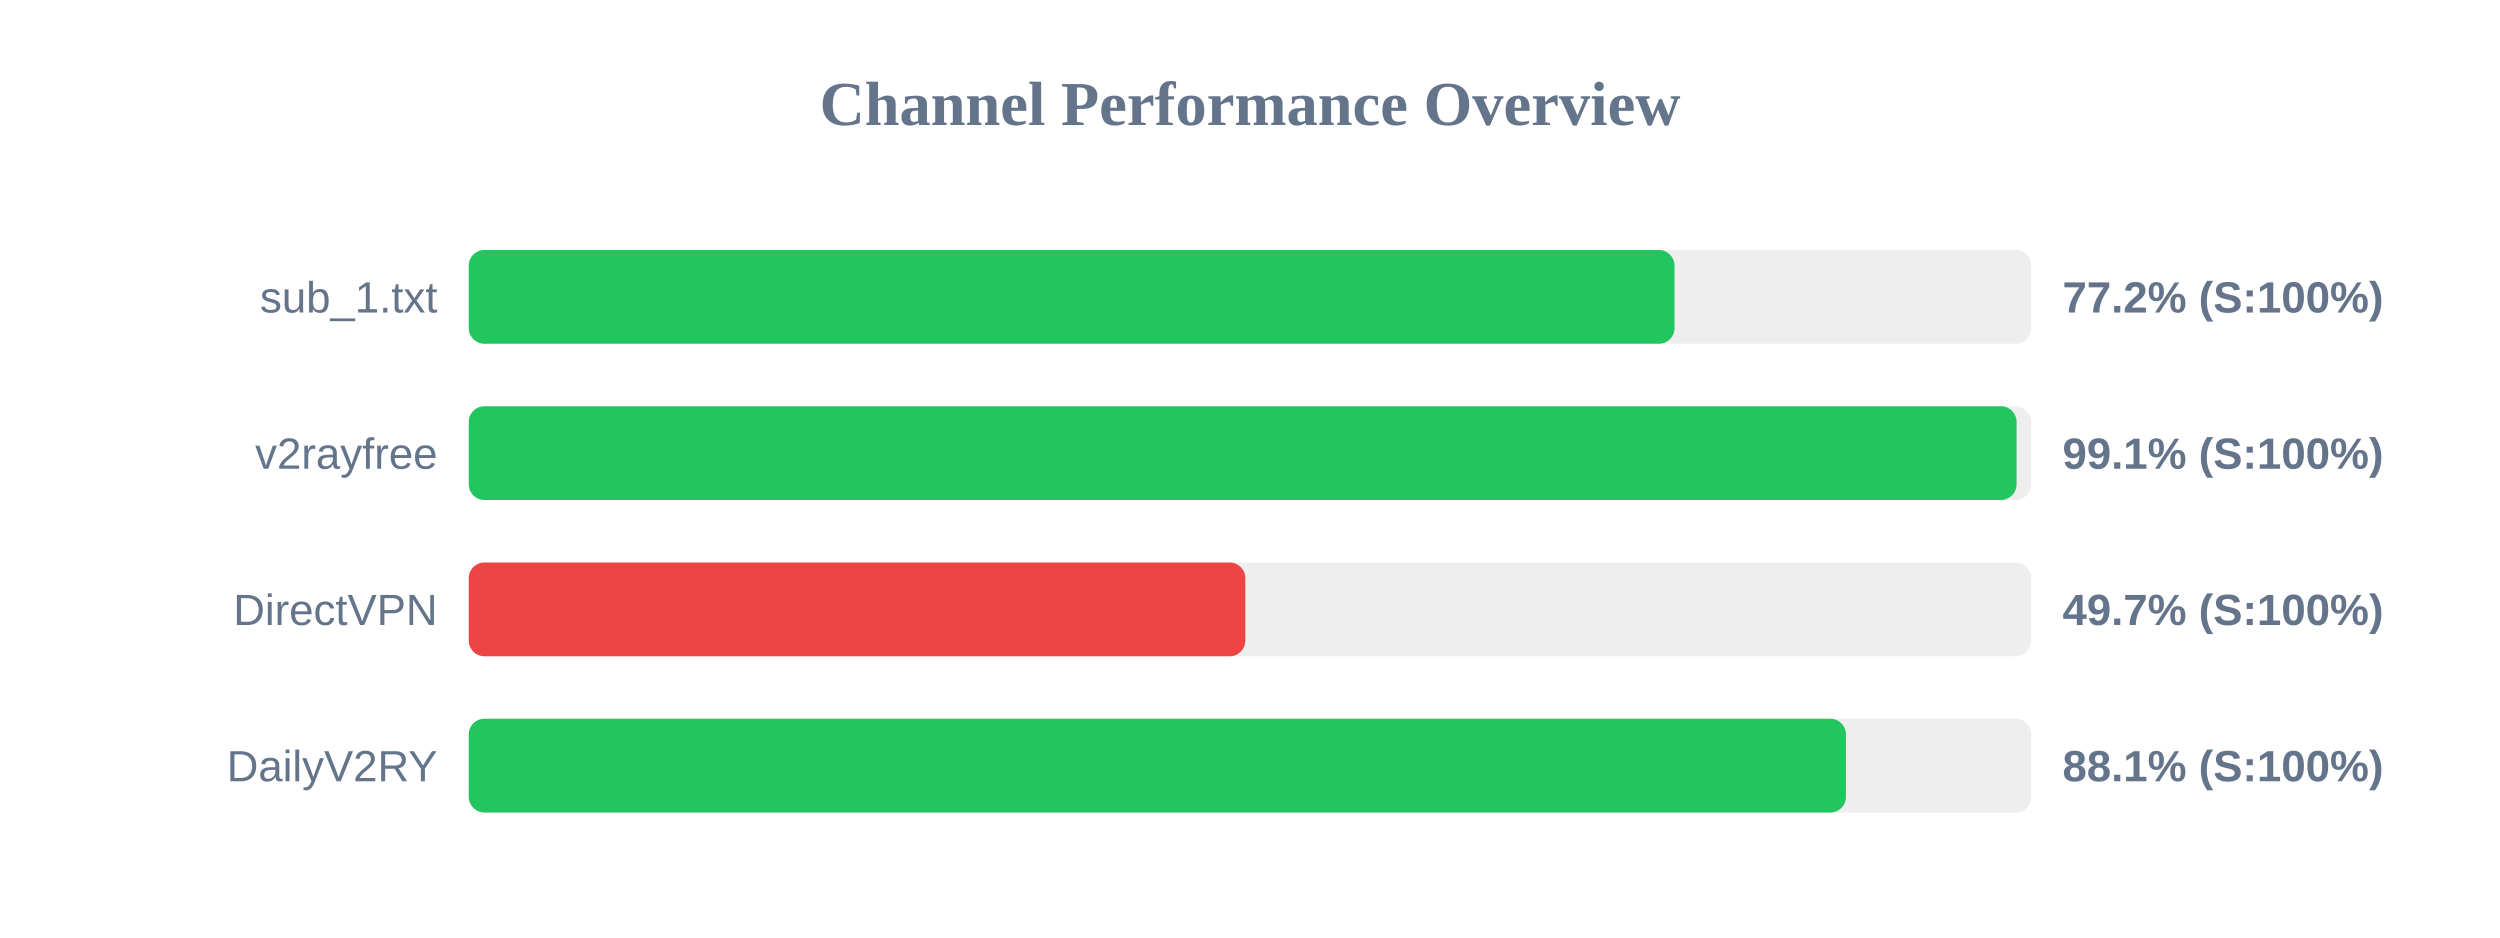
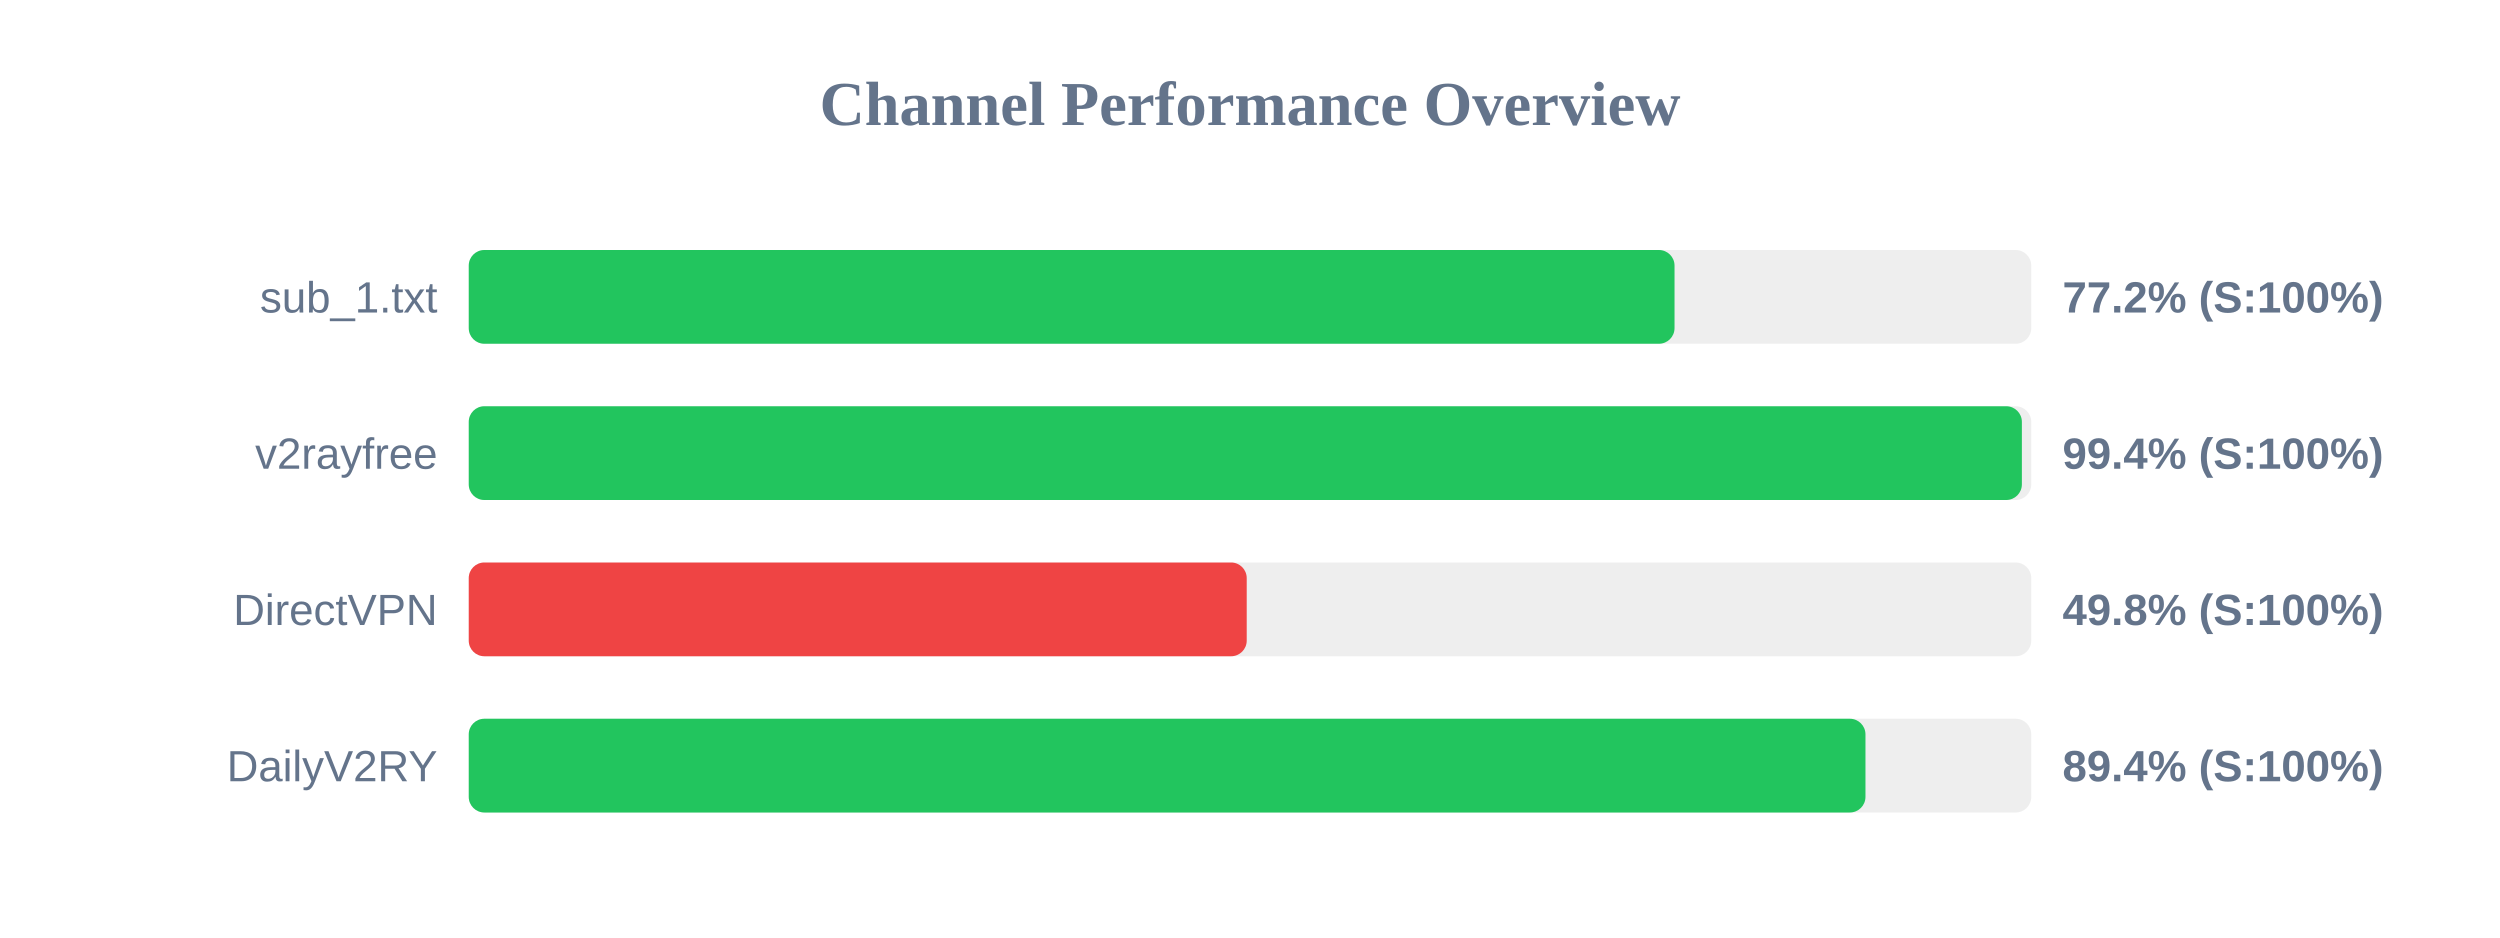
<svg xmlns="http://www.w3.org/2000/svg" width="800" height="300" version="1.1">
  <style>
        .row { font: 14px Arial; fill: #64748b; }
        .score { font: bold 14px Arial; fill: #64748b; }
    </style>
  <text x="400" y="40" text-anchor="middle" font-size="20px" font-weight="bold" fill="#64748b">Channel Performance Overview</text>
  <rect x="150" y="80" width="500" height="30" fill="#eee" rx="5" />
  <rect x="150" y="80" width="385.85" height="30" fill="#22c55e" rx="5" />
  <text x="140" y="100" text-anchor="end" class="row">sub_1.txt</text>
  <text x="660" y="100" text-anchor="start" class="score">77.2% (S:100%)</text>
  <rect x="150" y="130" width="500" height="30" fill="#eee" rx="5" />
-   <rect x="150" y="130" width="495.3" height="30" fill="#22c55e" rx="5" />
+   <rect x="150" y="130" width="497.0" height="30" fill="#22c55e" rx="5" />
  <text x="140" y="150" text-anchor="end" class="row">v2rayfree</text>
-   <text x="660" y="150" text-anchor="start" class="score">99.1% (S:100%)</text>
+   <text x="660" y="150" text-anchor="start" class="score">99.4% (S:100%)</text>
  <rect x="150" y="180" width="500" height="30" fill="#eee" rx="5" />
-   <rect x="150" y="180" width="248.5" height="30" fill="#ef4444" rx="5" />
+   <rect x="150" y="180" width="248.95" height="30" fill="#ef4444" rx="5" />
  <text x="140" y="200" text-anchor="end" class="row">DirectVPN</text>
-   <text x="660" y="200" text-anchor="start" class="score">49.7% (S:100%)</text>
+   <text x="660" y="200" text-anchor="start" class="score">49.8% (S:100%)</text>
  <rect x="150" y="230" width="500" height="30" fill="#eee" rx="5" />
-   <rect x="150" y="230" width="440.7" height="30" fill="#22c55e" rx="5" />
+   <rect x="150" y="230" width="446.95" height="30" fill="#22c55e" rx="5" />
  <text x="140" y="250" text-anchor="end" class="row">DailyV2RY</text>
-   <text x="660" y="250" text-anchor="start" class="score">88.1% (S:100%)</text>
+   <text x="660" y="250" text-anchor="start" class="score">89.4% (S:100%)</text>
</svg>
